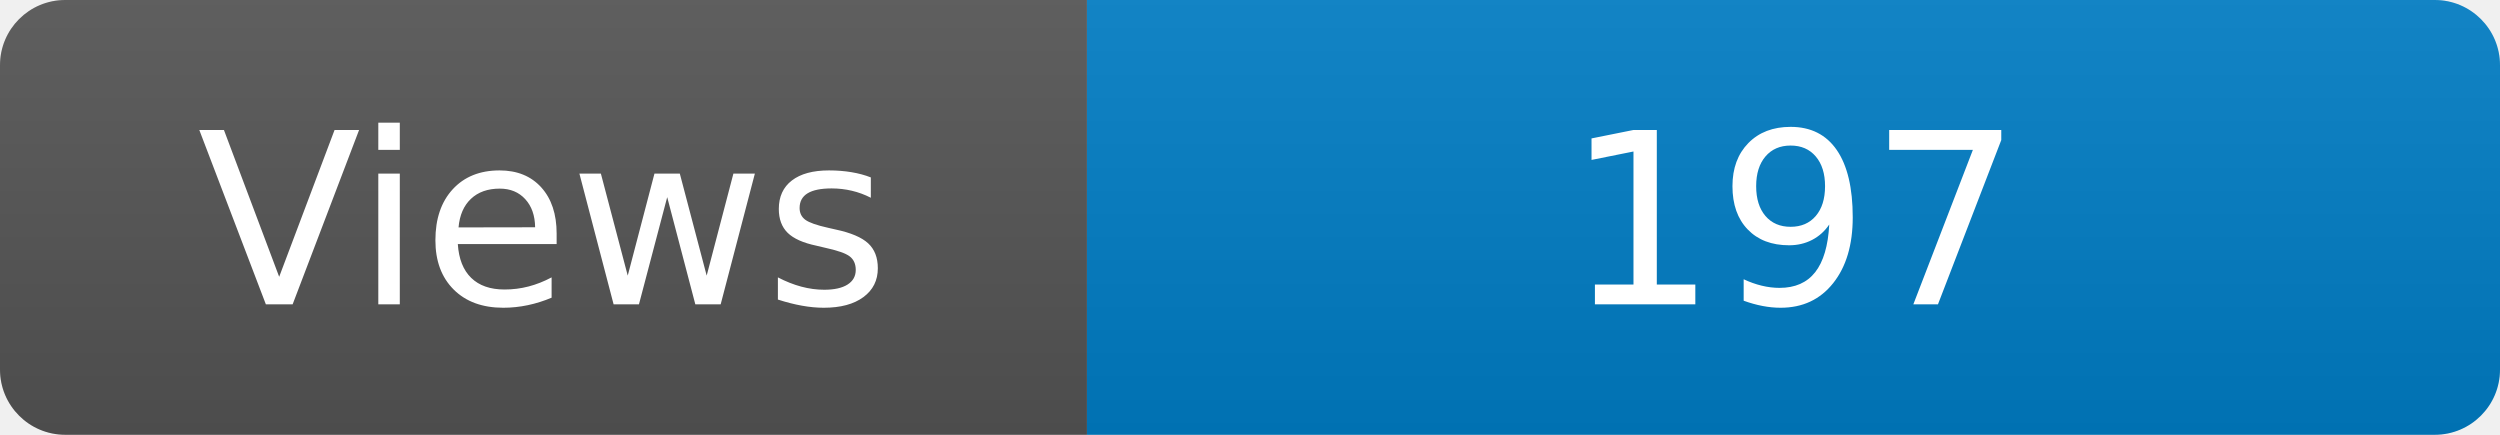
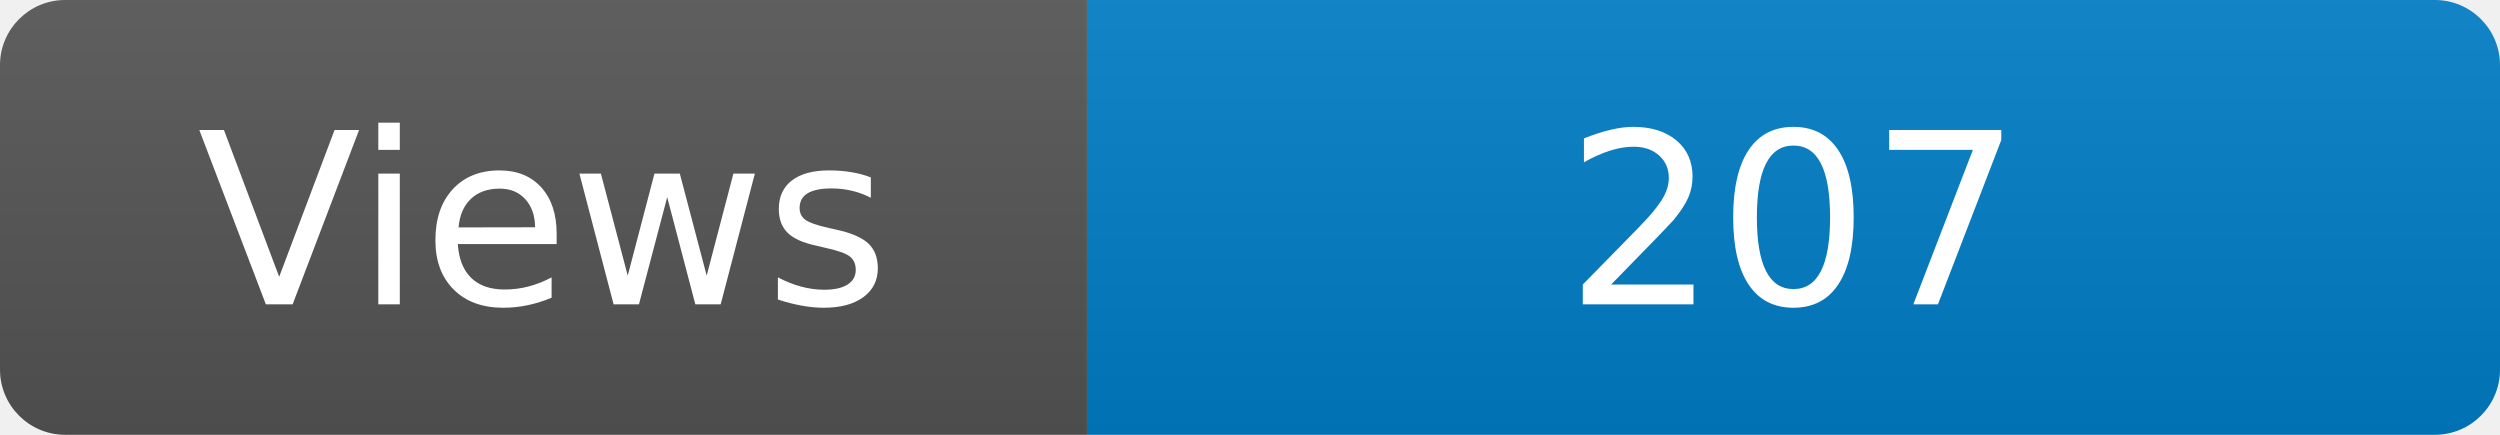
<svg xmlns="http://www.w3.org/2000/svg" width="115" height="20" role="img" aria-label="Maintained?: yes">
  <linearGradient id="s" x2="0" y2="100%">
    <stop offset="0" stop-color="#bbb" stop-opacity=".1" />
    <stop offset="1" stop-opacity=".1" />
  </linearGradient>
  <clipPath id="r">
    <rect width="115" height="20" rx="3" fill="#fff" />
  </clipPath>
  <g clip-path="url(#r)">
    <rect width="50" height="20" fill="#555" />
    <rect x="50" width="160" height="20" fill="#007ec6" />
    <rect width="115" height="20" fill="url(#s)" />
  </g>
  <g fill="#fff" text-anchor="middle" font-family="Verdana,Geneva,DejaVu Sans,sans-serif" font-size="110">
    <text x="250" y="140" transform="scale(.1)" fill="#fff">Views</text>
-     <text x="825" y="140" transform="scale(.1)" fill="#fff">197</text>
+     <text x="825" y="140" transform="scale(.1)" fill="#fff">207</text>
  </g>
</svg>
